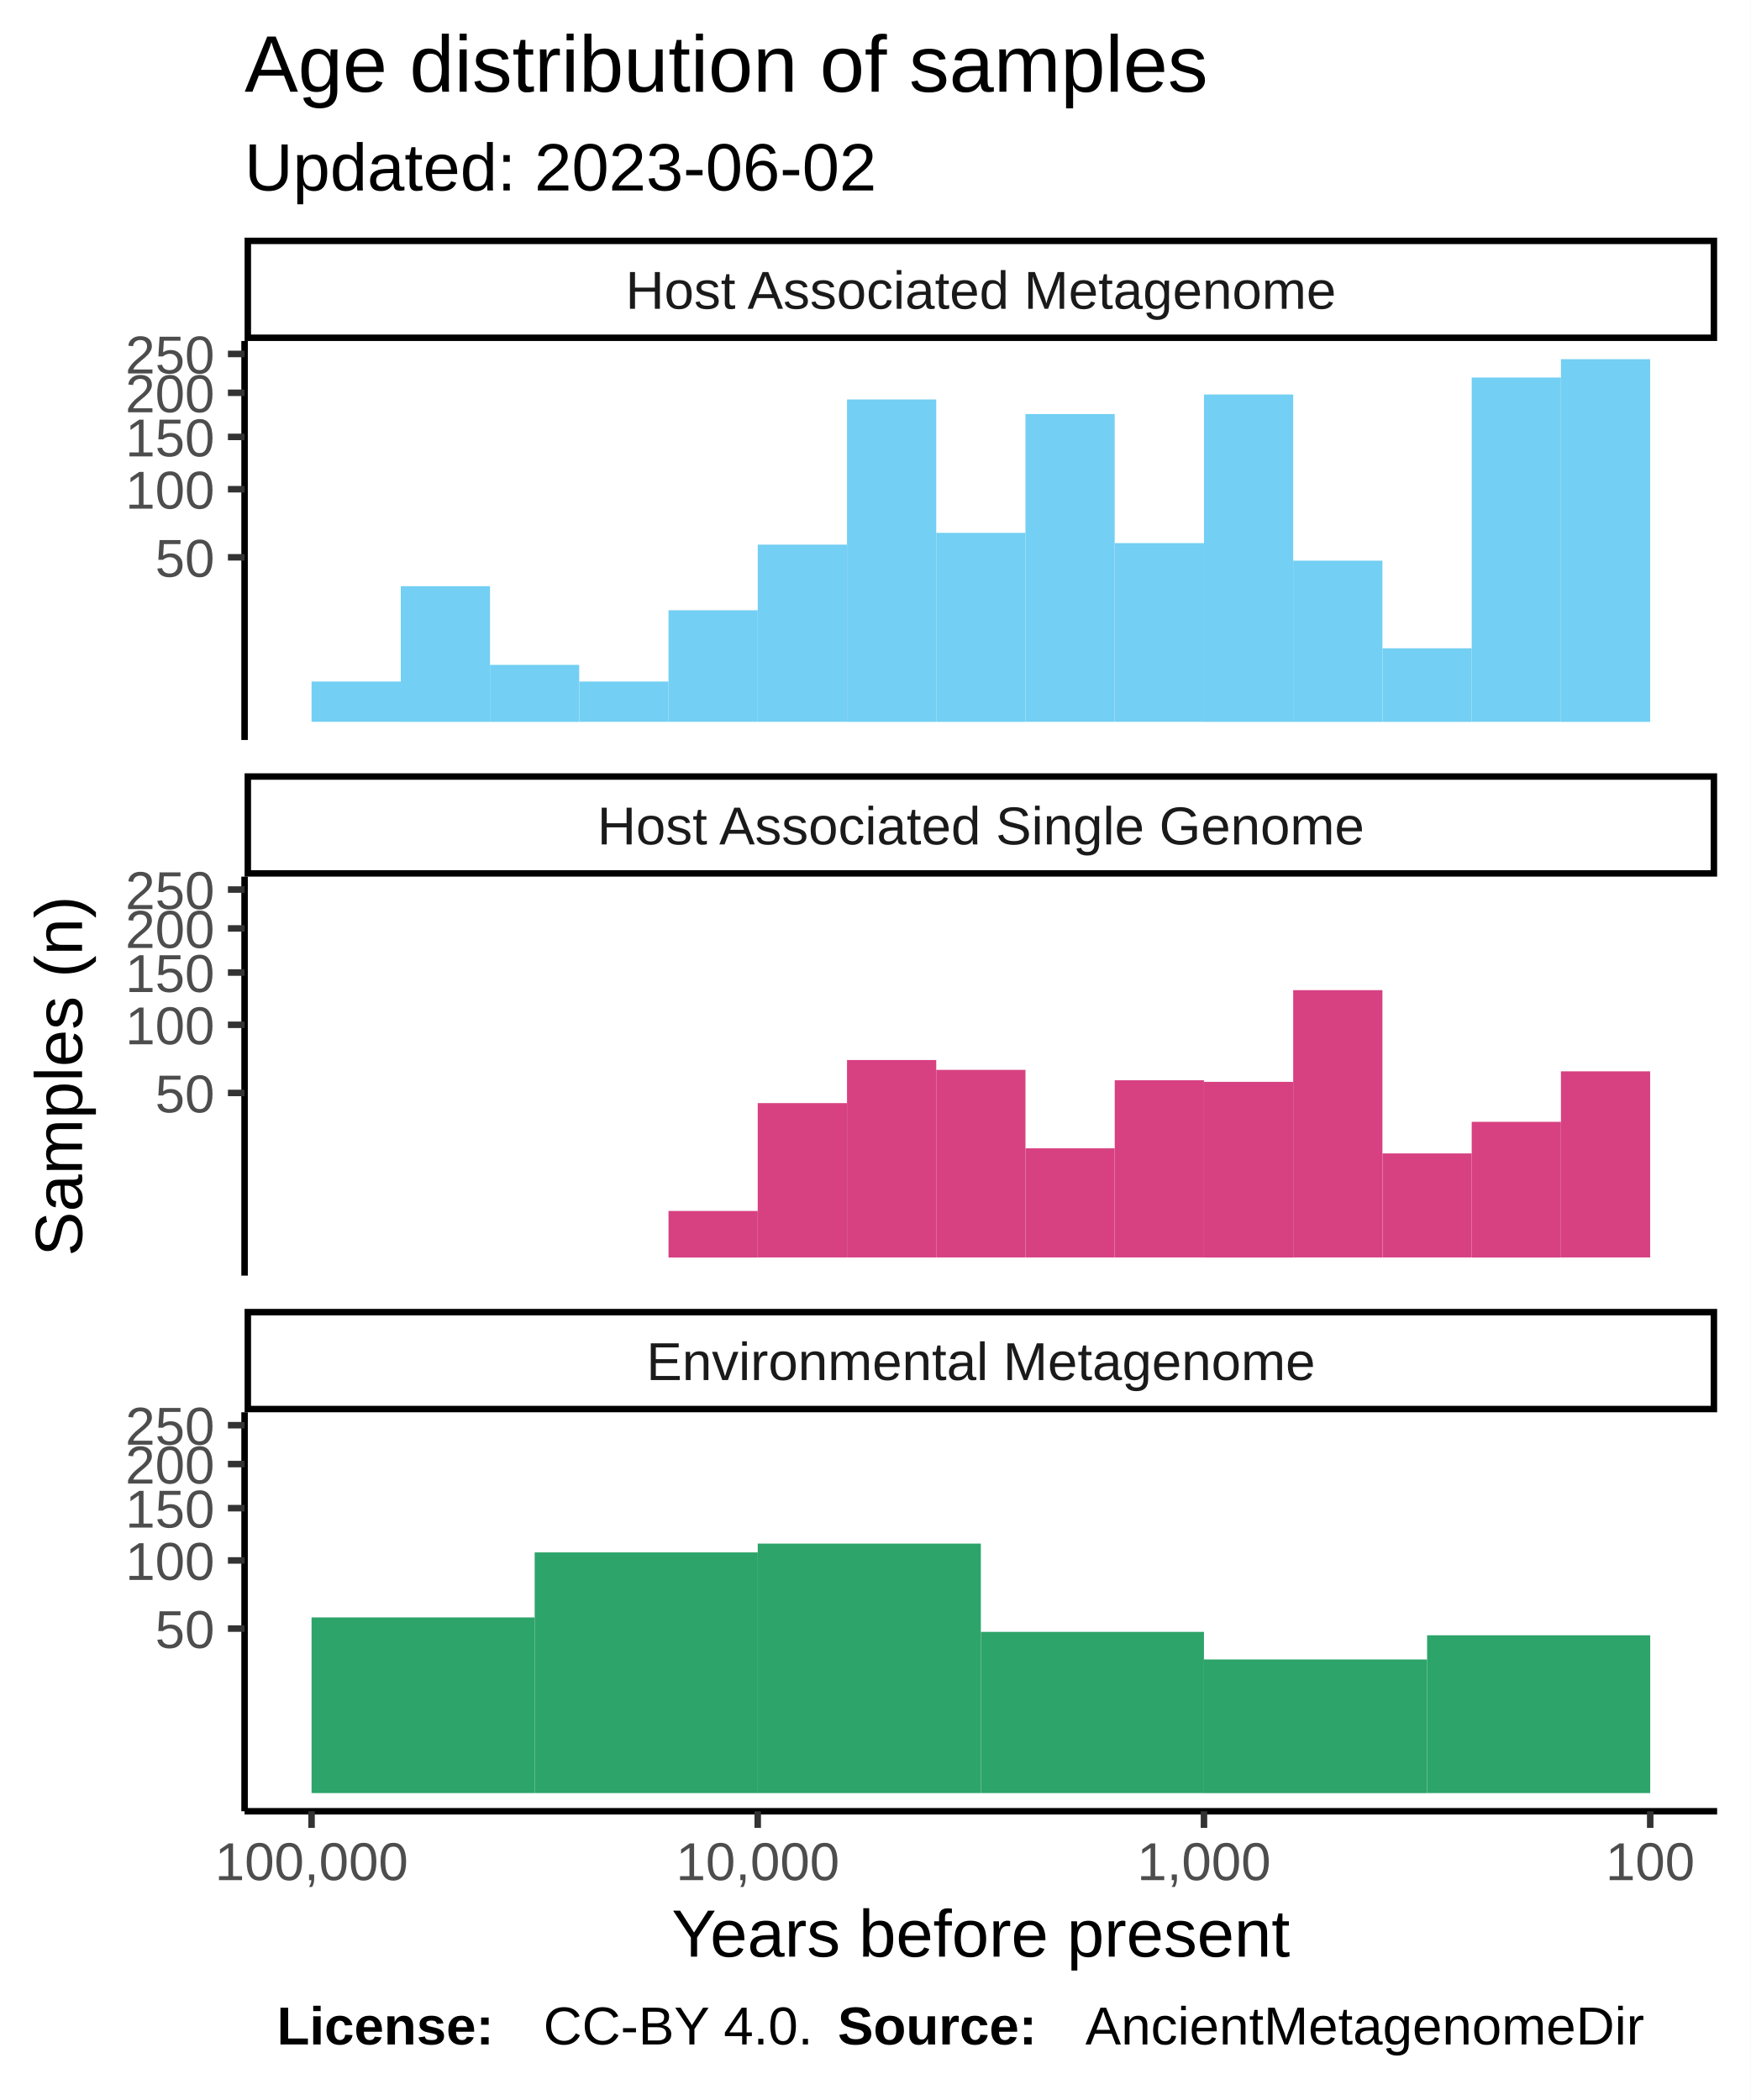
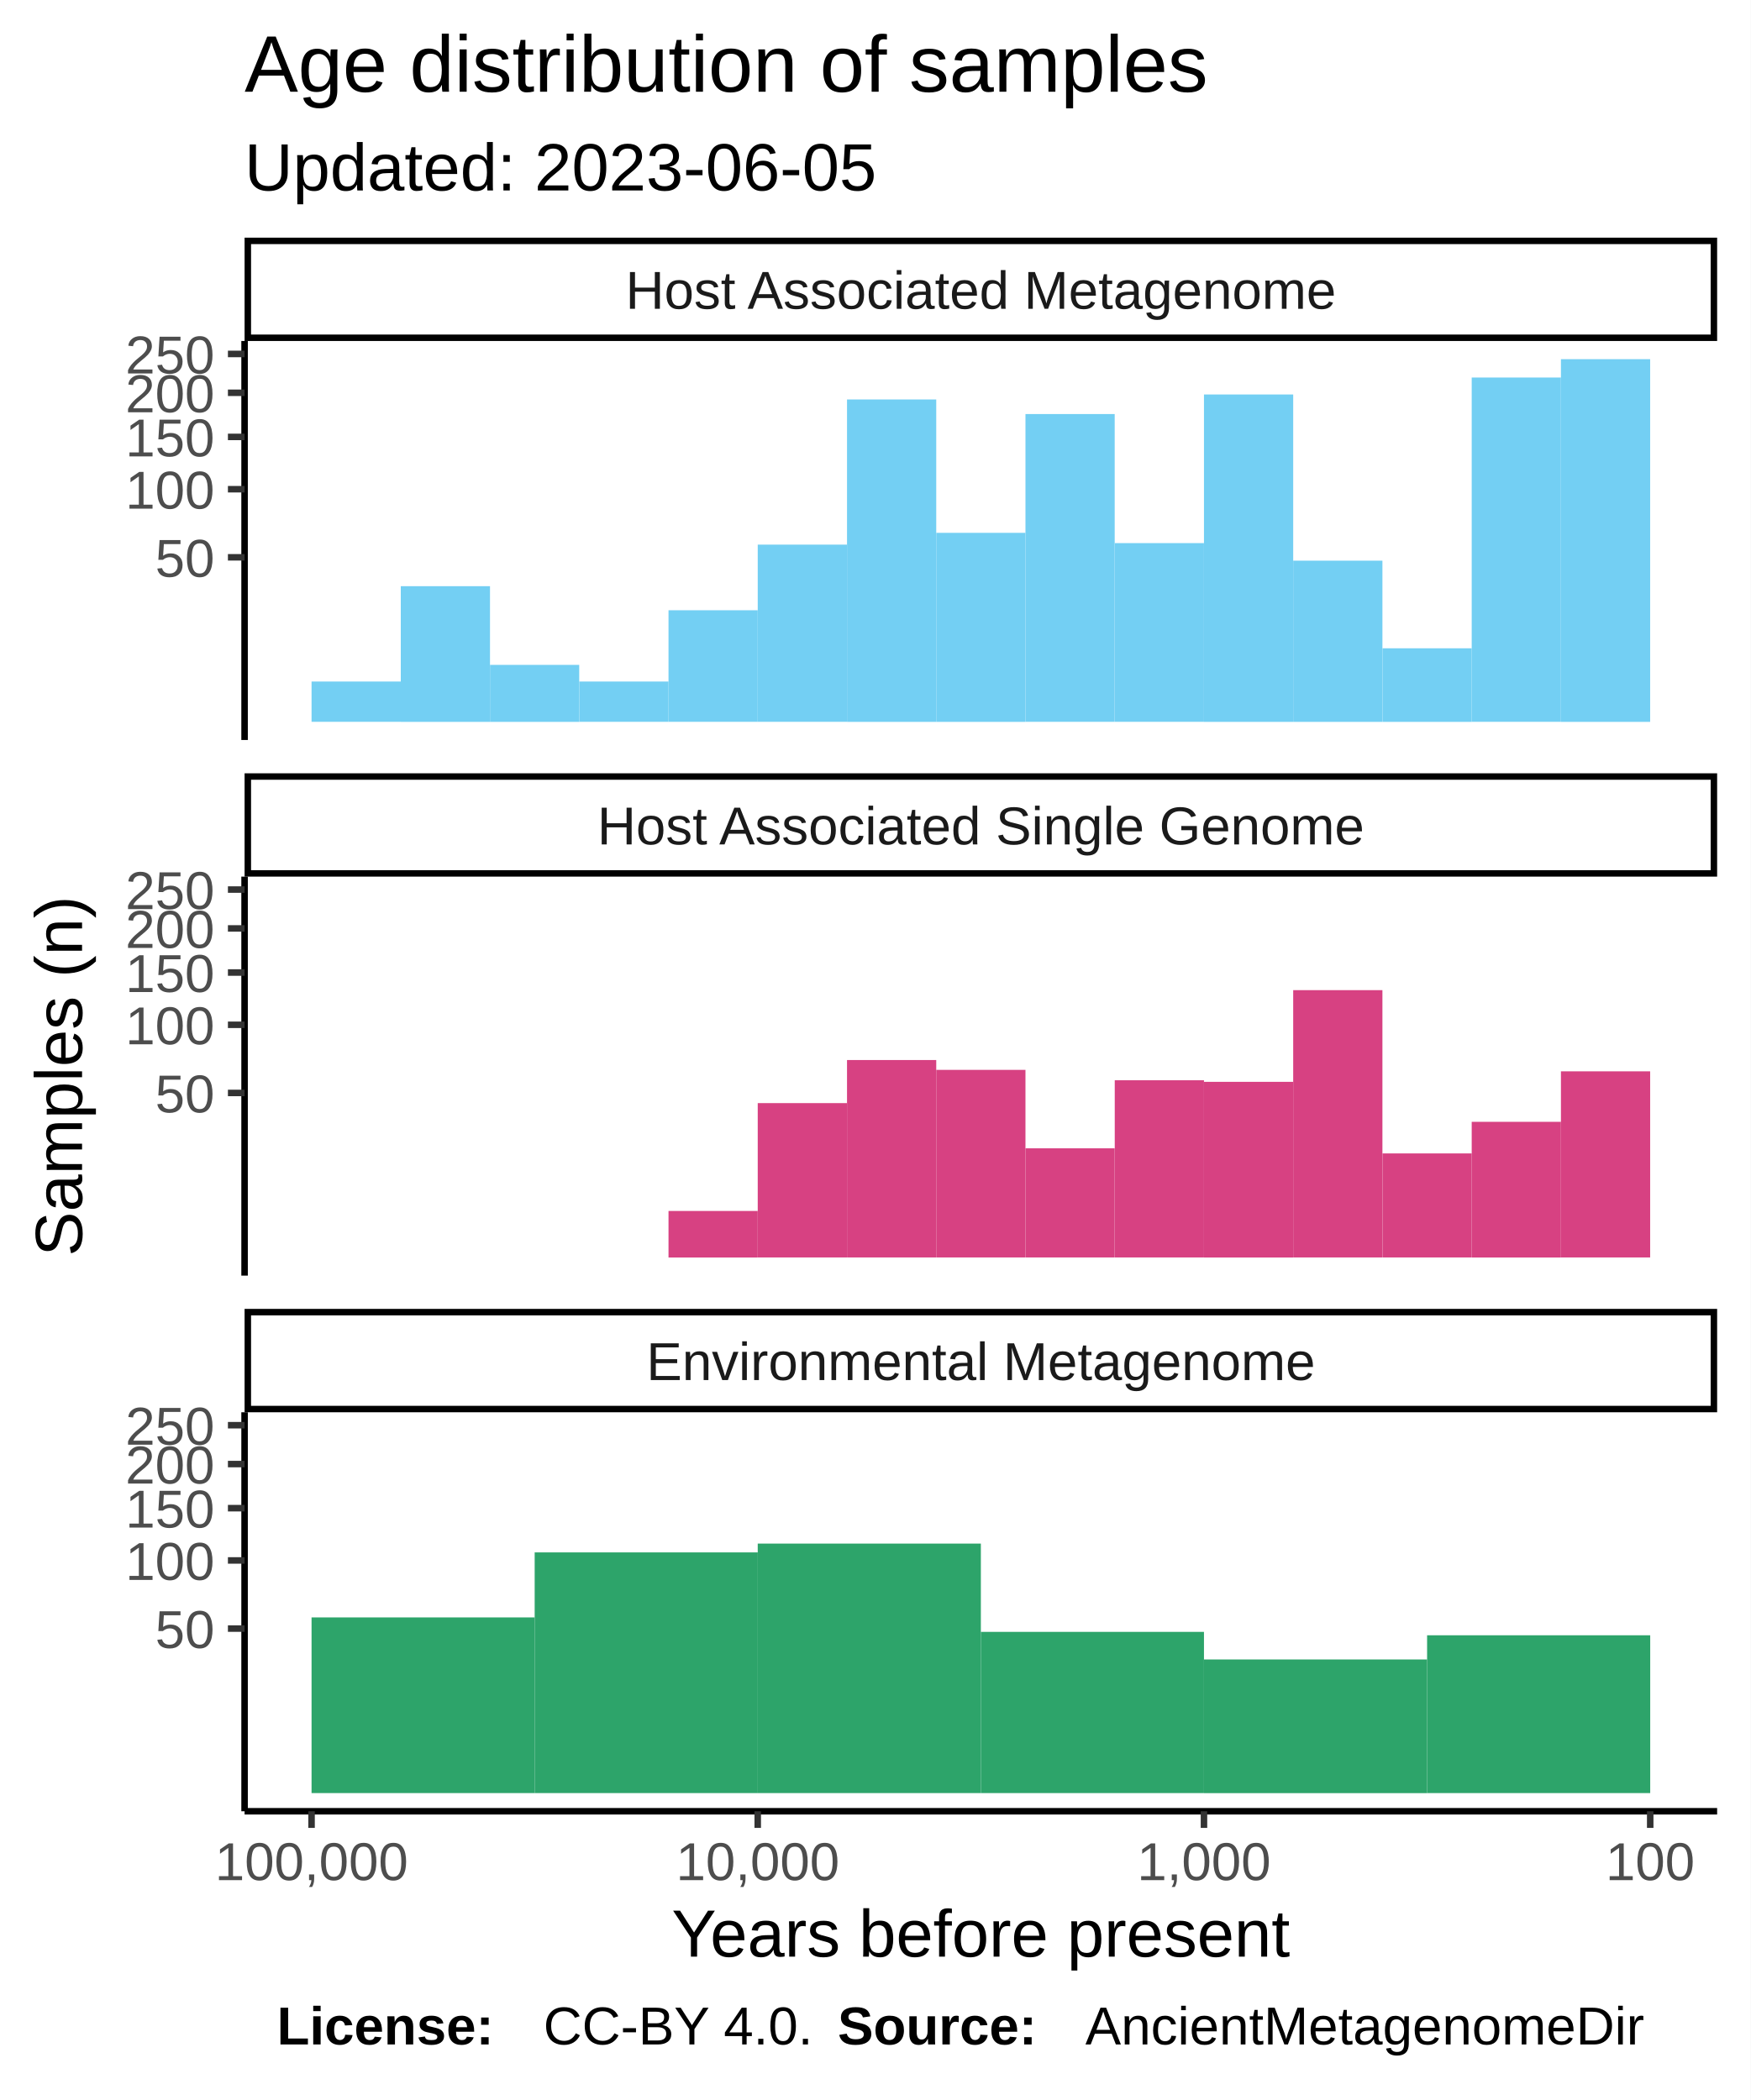
<svg xmlns="http://www.w3.org/2000/svg" class="svglite" width="288.00pt" height="345.60pt" viewBox="0 0 288.00 345.60">
  <defs>
    <style type="text/css">
    .svglite line, .svglite polyline, .svglite polygon, .svglite path, .svglite rect, .svglite circle {
      fill: none;
      stroke: #000000;
      stroke-linecap: round;
      stroke-linejoin: round;
      stroke-miterlimit: 10.00;
    }
  </style>
  </defs>
  <rect width="100%" height="100%" style="stroke: none; fill: #FFFFFF;" />
  <defs>
    <clipPath id="cpMC4wMHwyODguMDB8MC4wMHwzNDUuNjA=">
      <rect x="0.00" y="0.00" width="288.00" height="345.60" />
    </clipPath>
  </defs>
  <g clip-path="url(#cpMC4wMHwyODguMDB8MC4wMHwzNDUuNjA=)">
    <rect x="0.00" y="0.00" width="288.00" height="345.60" style="stroke-width: 1.07; stroke: #FFFFFF; fill: #FFFFFF;" />
  </g>
  <defs>
    <clipPath id="cpNDAuMjR8MjgyLjUyfDU2LjEyfDEyMS43OA==">
      <rect x="40.24" y="56.12" width="242.28" height="65.66" />
    </clipPath>
  </defs>
  <g clip-path="url(#cpNDAuMjR8MjgyLjUyfDU2LjEyfDEyMS43OA==)">
    <rect x="40.24" y="56.12" width="242.28" height="65.66" style="stroke-width: 1.07; stroke: none; fill: #FFFFFF;" />
    <rect x="256.82" y="59.11" width="14.68" height="59.69" style="stroke-width: 1.07; stroke: none; stroke-linecap: square; stroke-linejoin: miter; fill: #73CFF3;" />
    <rect x="242.14" y="62.13" width="14.68" height="56.66" style="stroke-width: 1.07; stroke: none; stroke-linecap: square; stroke-linejoin: miter; fill: #73CFF3;" />
    <rect x="227.46" y="106.69" width="14.68" height="12.11" style="stroke-width: 1.07; stroke: none; stroke-linecap: square; stroke-linejoin: miter; fill: #73CFF3;" />
    <rect x="212.77" y="92.27" width="14.68" height="26.53" style="stroke-width: 1.07; stroke: none; stroke-linecap: square; stroke-linejoin: miter; fill: #73CFF3;" />
    <rect x="198.09" y="64.92" width="14.68" height="53.88" style="stroke-width: 1.07; stroke: none; stroke-linecap: square; stroke-linejoin: miter; fill: #73CFF3;" />
    <rect x="183.41" y="89.38" width="14.68" height="29.41" style="stroke-width: 1.07; stroke: none; stroke-linecap: square; stroke-linejoin: miter; fill: #73CFF3;" />
    <rect x="168.72" y="68.14" width="14.68" height="50.65" style="stroke-width: 1.07; stroke: none; stroke-linecap: square; stroke-linejoin: miter; fill: #73CFF3;" />
    <rect x="154.04" y="87.69" width="14.68" height="31.11" style="stroke-width: 1.07; stroke: none; stroke-linecap: square; stroke-linejoin: miter; fill: #73CFF3;" />
    <rect x="139.36" y="65.74" width="14.68" height="53.06" style="stroke-width: 1.07; stroke: none; stroke-linecap: square; stroke-linejoin: miter; fill: #73CFF3;" />
    <rect x="124.67" y="89.63" width="14.68" height="29.16" style="stroke-width: 1.07; stroke: none; stroke-linecap: square; stroke-linejoin: miter; fill: #73CFF3;" />
    <rect x="109.99" y="100.43" width="14.68" height="18.36" style="stroke-width: 1.07; stroke: none; stroke-linecap: square; stroke-linejoin: miter; fill: #73CFF3;" />
    <rect x="95.31" y="112.16" width="14.68" height="6.63" style="stroke-width: 1.07; stroke: none; stroke-linecap: square; stroke-linejoin: miter; fill: #73CFF3;" />
    <rect x="80.62" y="109.42" width="14.68" height="9.38" style="stroke-width: 1.07; stroke: none; stroke-linecap: square; stroke-linejoin: miter; fill: #73CFF3;" />
    <rect x="65.94" y="96.47" width="14.68" height="22.33" style="stroke-width: 1.07; stroke: none; stroke-linecap: square; stroke-linejoin: miter; fill: #73CFF3;" />
    <rect x="51.26" y="112.16" width="14.68" height="6.63" style="stroke-width: 1.07; stroke: none; stroke-linecap: square; stroke-linejoin: miter; fill: #73CFF3;" />
  </g>
  <g clip-path="url(#cpMC4wMHwyODguMDB8MC4wMHwzNDUuNjA=)">
</g>
  <defs>
    <clipPath id="cpNDAuMjR8MjgyLjUyfDE0NC4yN3wyMDkuOTM=">
      <rect x="40.24" y="144.27" width="242.28" height="65.66" />
    </clipPath>
  </defs>
  <g clip-path="url(#cpNDAuMjR8MjgyLjUyfDE0NC4yN3wyMDkuOTM=)">
    <rect x="40.24" y="144.27" width="242.28" height="65.66" style="stroke-width: 1.07; stroke: none; fill: #FFFFFF;" />
    <rect x="256.82" y="176.31" width="14.68" height="30.63" style="stroke-width: 1.07; stroke: none; stroke-linecap: square; stroke-linejoin: miter; fill: #D74182;" />
    <rect x="242.14" y="184.62" width="14.68" height="22.33" style="stroke-width: 1.07; stroke: none; stroke-linecap: square; stroke-linejoin: miter; fill: #D74182;" />
    <rect x="227.46" y="189.82" width="14.68" height="17.12" style="stroke-width: 1.07; stroke: none; stroke-linecap: square; stroke-linejoin: miter; fill: #D74182;" />
    <rect x="212.77" y="162.95" width="14.68" height="43.99" style="stroke-width: 1.07; stroke: none; stroke-linecap: square; stroke-linejoin: miter; fill: #D74182;" />
    <rect x="198.09" y="178.04" width="14.68" height="28.91" style="stroke-width: 1.07; stroke: none; stroke-linecap: square; stroke-linejoin: miter; fill: #D74182;" />
    <rect x="183.41" y="177.78" width="14.68" height="29.16" style="stroke-width: 1.07; stroke: none; stroke-linecap: square; stroke-linejoin: miter; fill: #D74182;" />
    <rect x="168.72" y="188.98" width="14.68" height="17.96" style="stroke-width: 1.07; stroke: none; stroke-linecap: square; stroke-linejoin: miter; fill: #D74182;" />
    <rect x="154.04" y="176.07" width="14.68" height="30.87" style="stroke-width: 1.07; stroke: none; stroke-linecap: square; stroke-linejoin: miter; fill: #D74182;" />
    <rect x="139.36" y="174.45" width="14.68" height="32.49" style="stroke-width: 1.07; stroke: none; stroke-linecap: square; stroke-linejoin: miter; fill: #D74182;" />
    <rect x="124.67" y="181.54" width="14.68" height="25.40" style="stroke-width: 1.07; stroke: none; stroke-linecap: square; stroke-linejoin: miter; fill: #D74182;" />
    <rect x="109.99" y="199.29" width="14.68" height="7.66" style="stroke-width: 1.07; stroke: none; stroke-linecap: square; stroke-linejoin: miter; fill: #D74182;" />
  </g>
  <g clip-path="url(#cpMC4wMHwyODguMDB8MC4wMHwzNDUuNjA=)">
</g>
  <defs>
    <clipPath id="cpNDAuMjR8MjgyLjUyfDIzMi40MnwyOTguMDg=">
      <rect x="40.24" y="232.42" width="242.28" height="65.66" />
    </clipPath>
  </defs>
  <g clip-path="url(#cpNDAuMjR8MjgyLjUyfDIzMi40MnwyOTguMDg=)">
    <rect x="40.24" y="232.42" width="242.28" height="65.66" style="stroke-width: 1.07; stroke: none; fill: #FFFFFF;" />
    <rect x="234.80" y="269.12" width="36.71" height="25.97" style="stroke-width: 1.07; stroke: none; stroke-linecap: square; stroke-linejoin: miter; fill: #2DA46A;" />
    <rect x="198.09" y="273.10" width="36.71" height="22.00" style="stroke-width: 1.07; stroke: none; stroke-linecap: square; stroke-linejoin: miter; fill: #2DA46A;" />
    <rect x="161.38" y="268.56" width="36.71" height="26.53" style="stroke-width: 1.07; stroke: none; stroke-linecap: square; stroke-linejoin: miter; fill: #2DA46A;" />
    <rect x="124.67" y="254.03" width="36.71" height="41.06" style="stroke-width: 1.07; stroke: none; stroke-linecap: square; stroke-linejoin: miter; fill: #2DA46A;" />
    <rect x="87.97" y="255.48" width="36.71" height="39.61" style="stroke-width: 1.07; stroke: none; stroke-linecap: square; stroke-linejoin: miter; fill: #2DA46A;" />
    <rect x="51.26" y="266.18" width="36.71" height="28.91" style="stroke-width: 1.07; stroke: none; stroke-linecap: square; stroke-linejoin: miter; fill: #2DA46A;" />
  </g>
  <g clip-path="url(#cpMC4wMHwyODguMDB8MC4wMHwzNDUuNjA=)">
</g>
  <defs>
    <clipPath id="cpNDAuMjR8MjgyLjUyfDIxNS40MXwyMzIuNDI=">
      <rect x="40.24" y="215.41" width="242.28" height="17.01" />
    </clipPath>
  </defs>
  <g clip-path="url(#cpNDAuMjR8MjgyLjUyfDIxNS40MXwyMzIuNDI=)">
    <rect x="40.24" y="215.41" width="242.28" height="17.01" style="stroke-width: 2.13; fill: #FFFFFF;" />
    <text x="161.38" y="227.12" text-anchor="middle" style="font-size: 8.80px; fill: #1A1A1A; font-family: Liberation Sans;" textLength="124.59px" lengthAdjust="spacingAndGlyphs">Environmental Metagenome</text>
  </g>
  <g clip-path="url(#cpMC4wMHwyODguMDB8MC4wMHwzNDUuNjA=)">
</g>
  <defs>
    <clipPath id="cpNDAuMjR8MjgyLjUyfDEyNy4yNnwxNDQuMjc=">
      <rect x="40.24" y="127.26" width="242.28" height="17.01" />
    </clipPath>
  </defs>
  <g clip-path="url(#cpNDAuMjR8MjgyLjUyfDEyNy4yNnwxNDQuMjc=)">
    <rect x="40.24" y="127.26" width="242.28" height="17.01" style="stroke-width: 2.13; fill: #FFFFFF;" />
    <text x="161.38" y="138.97" text-anchor="middle" style="font-size: 8.80px; fill: #1A1A1A; font-family: Liberation Sans;" textLength="140.36px" lengthAdjust="spacingAndGlyphs">Host Associated Single Genome</text>
  </g>
  <g clip-path="url(#cpMC4wMHwyODguMDB8MC4wMHwzNDUuNjA=)">
</g>
  <defs>
    <clipPath id="cpNDAuMjR8MjgyLjUyfDM5LjExfDU2LjEy">
      <rect x="40.24" y="39.11" width="242.28" height="17.01" />
    </clipPath>
  </defs>
  <g clip-path="url(#cpNDAuMjR8MjgyLjUyfDM5LjExfDU2LjEy)">
    <rect x="40.24" y="39.11" width="242.28" height="17.01" style="stroke-width: 2.13; fill: #FFFFFF;" />
    <text x="161.38" y="50.82" text-anchor="middle" style="font-size: 8.80px; fill: #1A1A1A; font-family: Liberation Sans;" textLength="131.12px" lengthAdjust="spacingAndGlyphs">Host Associated Metagenome</text>
  </g>
  <g clip-path="url(#cpMC4wMHwyODguMDB8MC4wMHwzNDUuNjA=)">
    <polyline points="40.24,298.08 282.52,298.08 " style="stroke-width: 1.07; stroke-linecap: butt;" />
    <polyline points="271.51,300.82 271.51,298.08 " style="stroke-width: 1.07; stroke: #333333; stroke-linecap: butt;" />
    <polyline points="198.09,300.82 198.09,298.08 " style="stroke-width: 1.07; stroke: #333333; stroke-linecap: butt;" />
    <polyline points="124.67,300.82 124.67,298.08 " style="stroke-width: 1.07; stroke: #333333; stroke-linecap: butt;" />
    <polyline points="51.26,300.82 51.26,298.08 " style="stroke-width: 1.07; stroke: #333333; stroke-linecap: butt;" />
    <text x="271.51" y="309.42" text-anchor="middle" style="font-size: 8.80px; fill: #4D4D4D; font-family: Liberation Sans;" textLength="16.78px" lengthAdjust="spacingAndGlyphs">100</text>
    <text x="198.09" y="309.42" text-anchor="middle" style="font-size: 8.80px; fill: #4D4D4D; font-family: Liberation Sans;" textLength="25.17px" lengthAdjust="spacingAndGlyphs">1,000</text>
    <text x="124.67" y="309.42" text-anchor="middle" style="font-size: 8.80px; fill: #4D4D4D; font-family: Liberation Sans;" textLength="30.77px" lengthAdjust="spacingAndGlyphs">10,000</text>
    <text x="51.26" y="309.42" text-anchor="middle" style="font-size: 8.80px; fill: #4D4D4D; font-family: Liberation Sans;" textLength="36.36px" lengthAdjust="spacingAndGlyphs">100,000</text>
    <polyline points="40.24,121.78 40.24,56.12 " style="stroke-width: 1.07; stroke-linecap: butt;" />
    <text x="35.31" y="94.93" text-anchor="end" style="font-size: 8.80px; fill: #4D4D4D; font-family: Liberation Sans;" textLength="11.19px" lengthAdjust="spacingAndGlyphs">50</text>
    <text x="35.31" y="83.71" text-anchor="end" style="font-size: 8.80px; fill: #4D4D4D; font-family: Liberation Sans;" textLength="16.78px" lengthAdjust="spacingAndGlyphs">100</text>
    <text x="35.31" y="75.11" text-anchor="end" style="font-size: 8.80px; fill: #4D4D4D; font-family: Liberation Sans;" textLength="16.78px" lengthAdjust="spacingAndGlyphs">150</text>
    <text x="35.31" y="67.85" text-anchor="end" style="font-size: 8.80px; fill: #4D4D4D; font-family: Liberation Sans;" textLength="16.78px" lengthAdjust="spacingAndGlyphs">200</text>
    <text x="35.31" y="61.46" text-anchor="end" style="font-size: 8.80px; fill: #4D4D4D; font-family: Liberation Sans;" textLength="16.78px" lengthAdjust="spacingAndGlyphs">250</text>
    <polyline points="37.50,91.72 40.24,91.72 " style="stroke-width: 1.07; stroke: #333333; stroke-linecap: butt;" />
    <polyline points="37.50,80.51 40.24,80.51 " style="stroke-width: 1.07; stroke: #333333; stroke-linecap: butt;" />
    <polyline points="37.50,71.90 40.24,71.90 " style="stroke-width: 1.07; stroke: #333333; stroke-linecap: butt;" />
    <polyline points="37.50,64.64 40.24,64.64 " style="stroke-width: 1.07; stroke: #333333; stroke-linecap: butt;" />
    <polyline points="37.50,58.25 40.24,58.25 " style="stroke-width: 1.07; stroke: #333333; stroke-linecap: butt;" />
    <polyline points="40.24,209.93 40.24,144.27 " style="stroke-width: 1.07; stroke-linecap: butt;" />
    <text x="35.31" y="183.08" text-anchor="end" style="font-size: 8.80px; fill: #4D4D4D; font-family: Liberation Sans;" textLength="11.19px" lengthAdjust="spacingAndGlyphs">50</text>
    <text x="35.31" y="171.86" text-anchor="end" style="font-size: 8.80px; fill: #4D4D4D; font-family: Liberation Sans;" textLength="16.78px" lengthAdjust="spacingAndGlyphs">100</text>
    <text x="35.31" y="163.26" text-anchor="end" style="font-size: 8.80px; fill: #4D4D4D; font-family: Liberation Sans;" textLength="16.78px" lengthAdjust="spacingAndGlyphs">150</text>
    <text x="35.31" y="156.00" text-anchor="end" style="font-size: 8.80px; fill: #4D4D4D; font-family: Liberation Sans;" textLength="16.78px" lengthAdjust="spacingAndGlyphs">200</text>
    <text x="35.31" y="149.61" text-anchor="end" style="font-size: 8.80px; fill: #4D4D4D; font-family: Liberation Sans;" textLength="16.78px" lengthAdjust="spacingAndGlyphs">250</text>
    <polyline points="37.50,179.87 40.24,179.87 " style="stroke-width: 1.07; stroke: #333333; stroke-linecap: butt;" />
    <polyline points="37.50,168.65 40.24,168.65 " style="stroke-width: 1.07; stroke: #333333; stroke-linecap: butt;" />
    <polyline points="37.50,160.05 40.24,160.05 " style="stroke-width: 1.07; stroke: #333333; stroke-linecap: butt;" />
    <polyline points="37.50,152.79 40.24,152.79 " style="stroke-width: 1.07; stroke: #333333; stroke-linecap: butt;" />
    <polyline points="37.50,146.40 40.24,146.40 " style="stroke-width: 1.07; stroke: #333333; stroke-linecap: butt;" />
    <polyline points="40.24,298.08 40.24,232.42 " style="stroke-width: 1.07; stroke-linecap: butt;" />
    <text x="35.31" y="271.22" text-anchor="end" style="font-size: 8.80px; fill: #4D4D4D; font-family: Liberation Sans;" textLength="11.19px" lengthAdjust="spacingAndGlyphs">50</text>
    <text x="35.31" y="260.01" text-anchor="end" style="font-size: 8.80px; fill: #4D4D4D; font-family: Liberation Sans;" textLength="16.78px" lengthAdjust="spacingAndGlyphs">100</text>
    <text x="35.31" y="251.40" text-anchor="end" style="font-size: 8.80px; fill: #4D4D4D; font-family: Liberation Sans;" textLength="16.78px" lengthAdjust="spacingAndGlyphs">150</text>
    <text x="35.31" y="244.15" text-anchor="end" style="font-size: 8.80px; fill: #4D4D4D; font-family: Liberation Sans;" textLength="16.78px" lengthAdjust="spacingAndGlyphs">200</text>
    <text x="35.31" y="237.76" text-anchor="end" style="font-size: 8.80px; fill: #4D4D4D; font-family: Liberation Sans;" textLength="16.78px" lengthAdjust="spacingAndGlyphs">250</text>
    <polyline points="37.50,268.02 40.24,268.02 " style="stroke-width: 1.07; stroke: #333333; stroke-linecap: butt;" />
    <polyline points="37.50,256.80 40.24,256.80 " style="stroke-width: 1.07; stroke: #333333; stroke-linecap: butt;" />
    <polyline points="37.50,248.20 40.24,248.20 " style="stroke-width: 1.07; stroke: #333333; stroke-linecap: butt;" />
    <polyline points="37.50,240.94 40.24,240.94 " style="stroke-width: 1.07; stroke: #333333; stroke-linecap: butt;" />
    <polyline points="37.50,234.55 40.24,234.55 " style="stroke-width: 1.07; stroke: #333333; stroke-linecap: butt;" />
    <text x="161.38" y="322.01" text-anchor="middle" style="font-size: 11.00px; font-family: Liberation Sans;" textLength="113.23px" lengthAdjust="spacingAndGlyphs">Years before present</text>
    <text transform="translate(13.50,177.10) rotate(-90)" text-anchor="middle" style="font-size: 11.00px; font-family: Liberation Sans;" textLength="66.03px" lengthAdjust="spacingAndGlyphs">Samples (n)</text>
-     <text x="40.24" y="31.34" style="font-size: 11.00px; font-family: Liberation Sans;" textLength="117.95px" lengthAdjust="spacingAndGlyphs">Updated: 2023-06-02</text>
+     <text x="40.24" y="31.34" style="font-size: 11.00px; font-family: Liberation Sans;" textLength="117.95px" lengthAdjust="spacingAndGlyphs">Updated: 2023-06-05</text>
    <text x="40.24" y="15.10" style="font-size: 13.20px; font-family: Liberation Sans;" textLength="180.78px" lengthAdjust="spacingAndGlyphs">Age distribution of samples</text>
    <text x="45.55" y="336.46" style="font-size: 8.80px; font-weight: bold; font-family: Liberation Sans;" textLength="43.86px" lengthAdjust="spacingAndGlyphs">License: </text>
    <text x="89.40" y="336.46" style="font-size: 8.80px; font-family: Liberation Sans;" textLength="48.43px" lengthAdjust="spacingAndGlyphs">CC-BY 4.0. </text>
    <text x="137.83" y="336.46" style="font-size: 8.80px; font-weight: bold; font-family: Liberation Sans;" textLength="40.75px" lengthAdjust="spacingAndGlyphs">Source: </text>
    <text x="178.58" y="336.46" style="font-size: 8.80px; font-family: Liberation Sans;" textLength="103.94px" lengthAdjust="spacingAndGlyphs">AncientMetagenomeDir</text>
  </g>
</svg>
